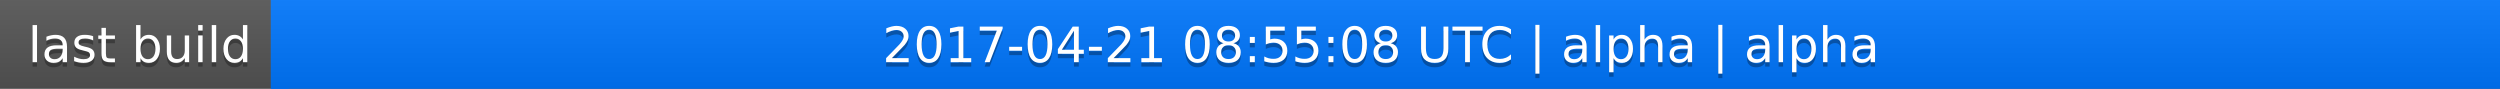
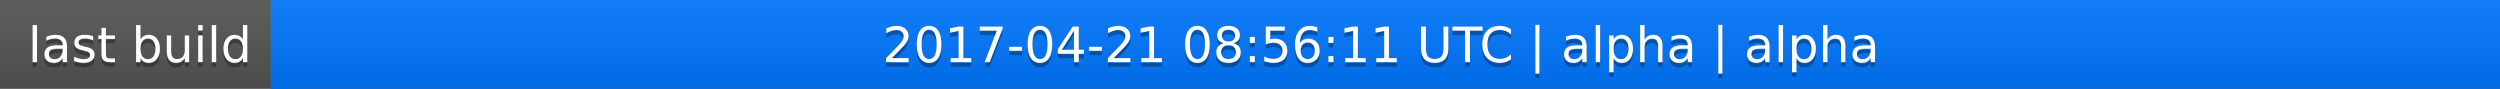
<svg xmlns="http://www.w3.org/2000/svg" width="563" height="20">
  <linearGradient id="a" x2="0" y2="100%">
    <stop offset="0" stop-color="#bbb" stop-opacity=".1" />
    <stop offset="1" stop-opacity=".1" />
  </linearGradient>
  <rect rx="0" width="563" height="20" fill="#555" />
  <rect rx="0" x="61" width="502" height="20" fill="#07f" />
  <path fill="#07f" d="M61 0h4v20h-4z" />
  <rect rx="0" width="563" height="20" fill="url(#a)" />
  <g fill="#fff" text-anchor="middle" font-family="DejaVu Sans,Verdana,Geneva,sans-serif" font-size="11">
    <text x="31.5" y="15" fill="#010101" fill-opacity=".3">last build</text>
    <text x="31.5" y="14">last build</text>
-     <text x="311" y="15" fill="#010101" fill-opacity=".3">2017-04-21 08:55:08 UTC | alpha | alpha</text>
-     <text x="311" y="14">2017-04-21 08:55:08 UTC | alpha | alpha</text>
+     <text x="311" y="15" fill="#010101" fill-opacity=".3">2017-04-21 08:56:11 UTC | alpha | alpha</text>
+     <text x="311" y="14">2017-04-21 08:56:11 UTC | alpha | alpha</text>
  </g>
</svg>
